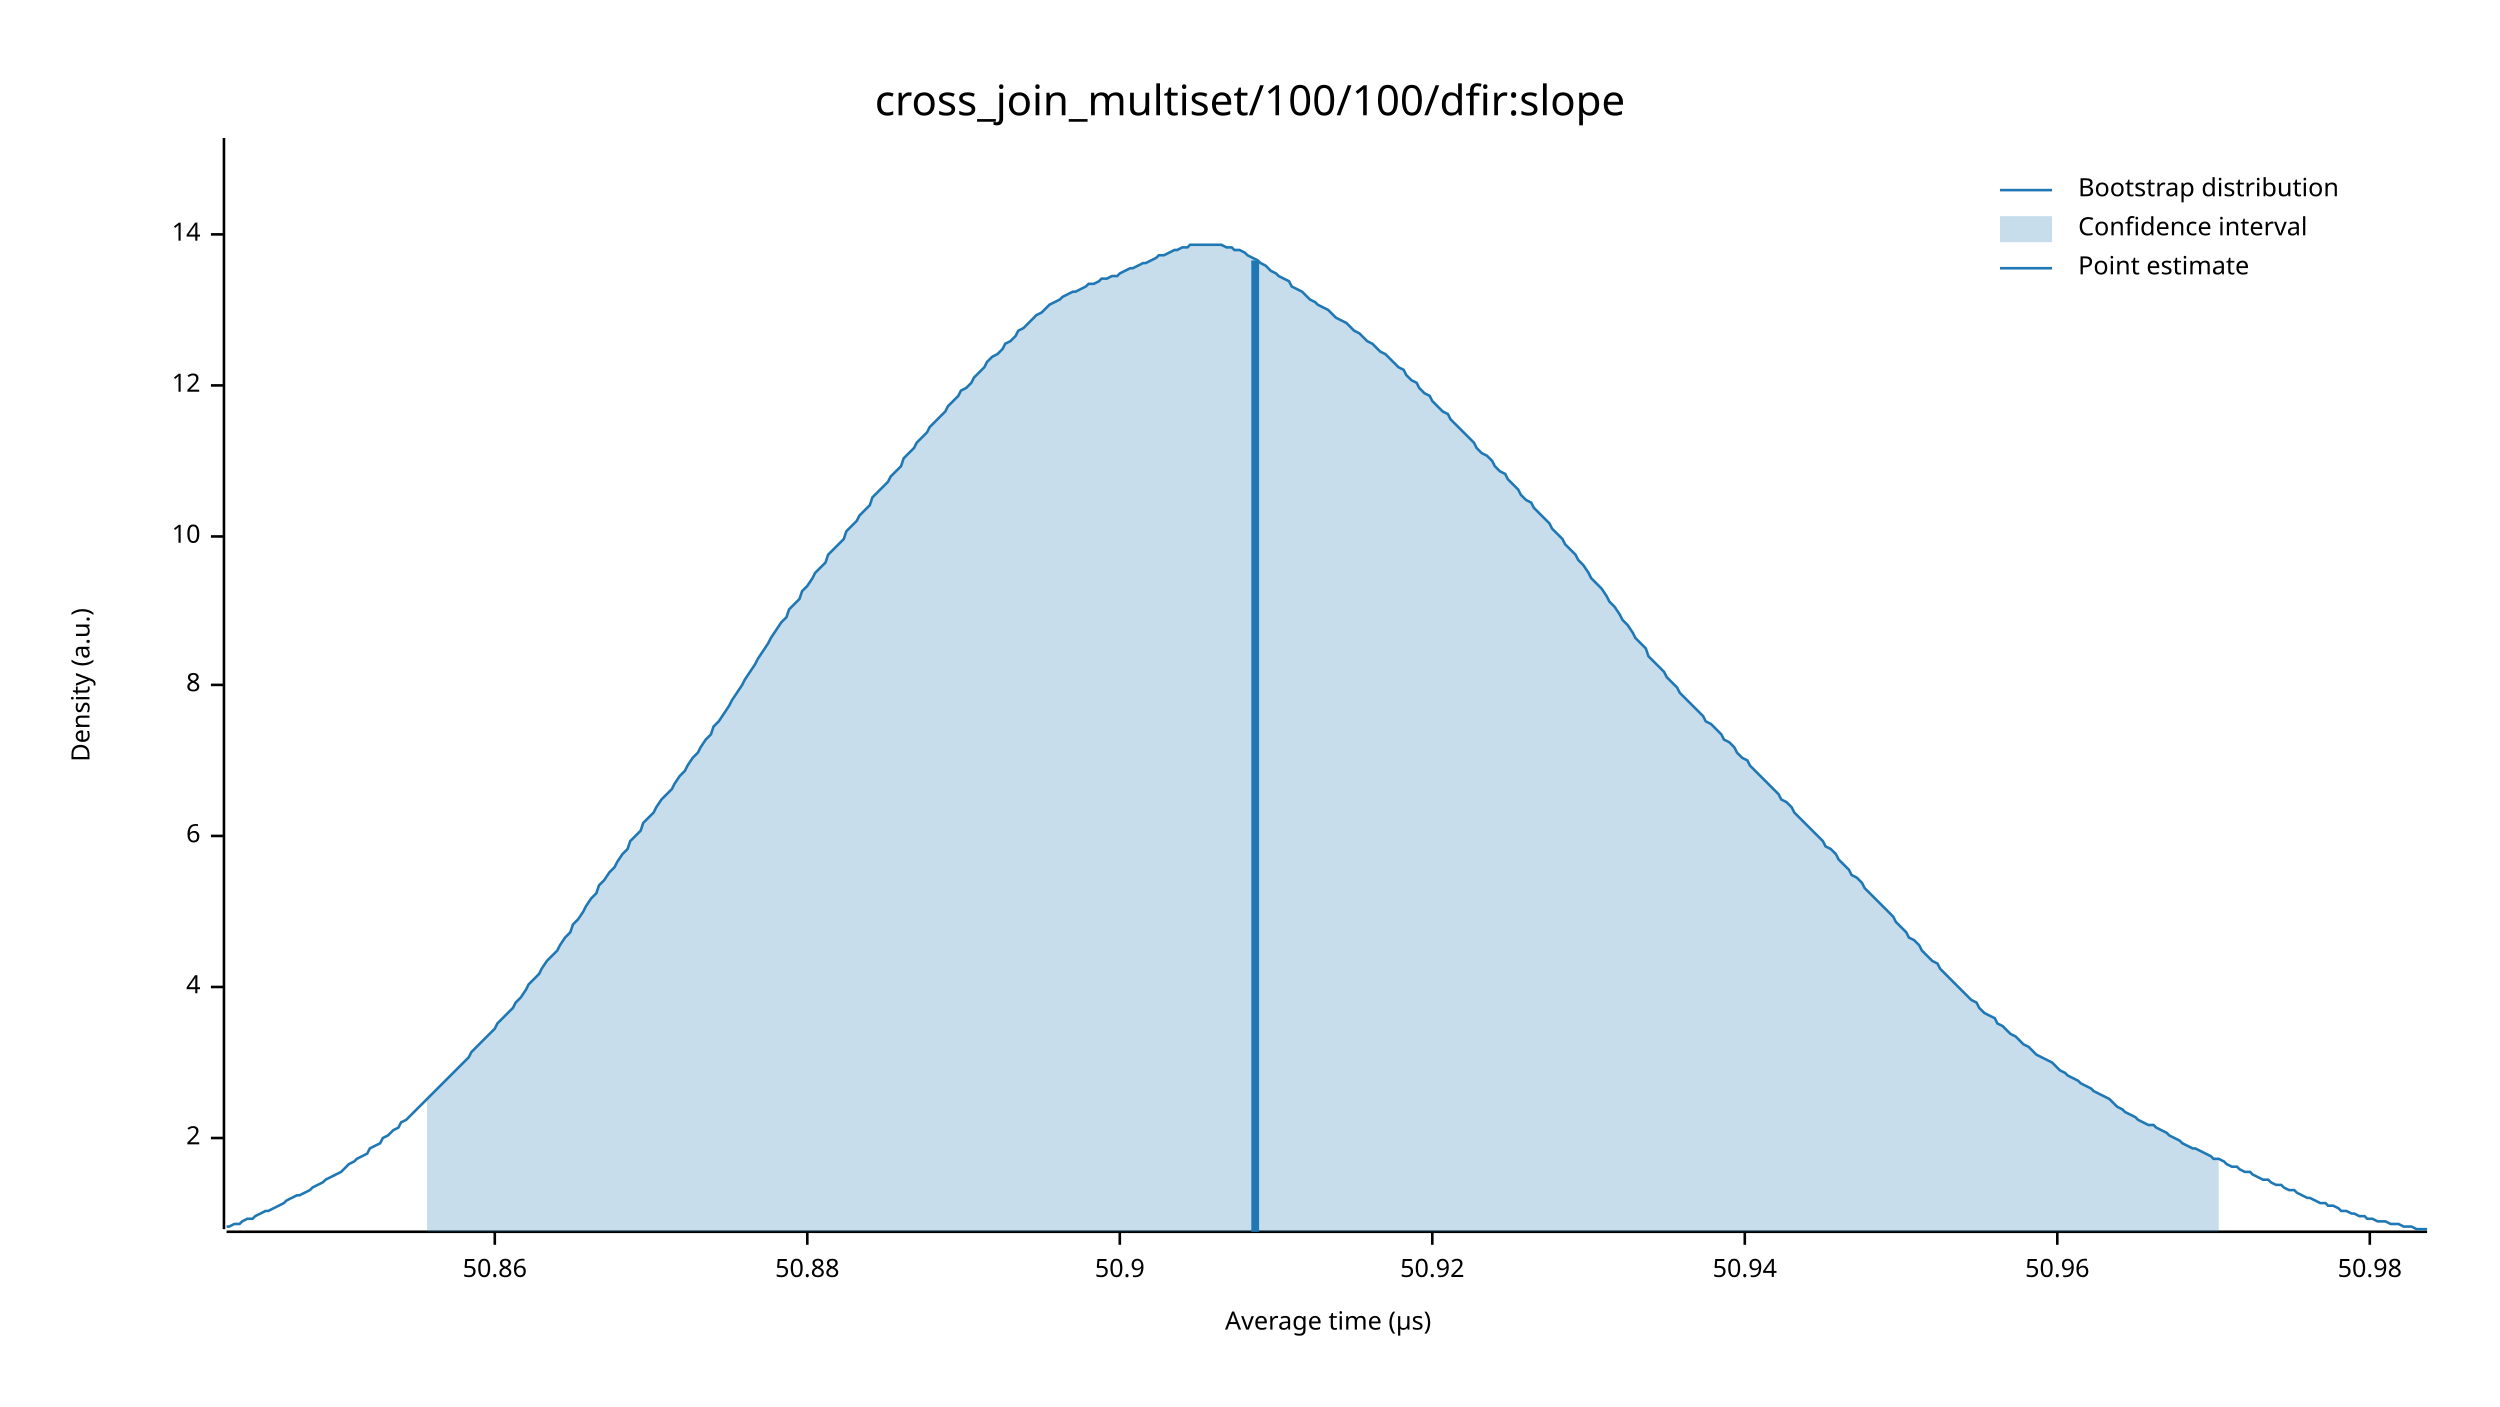
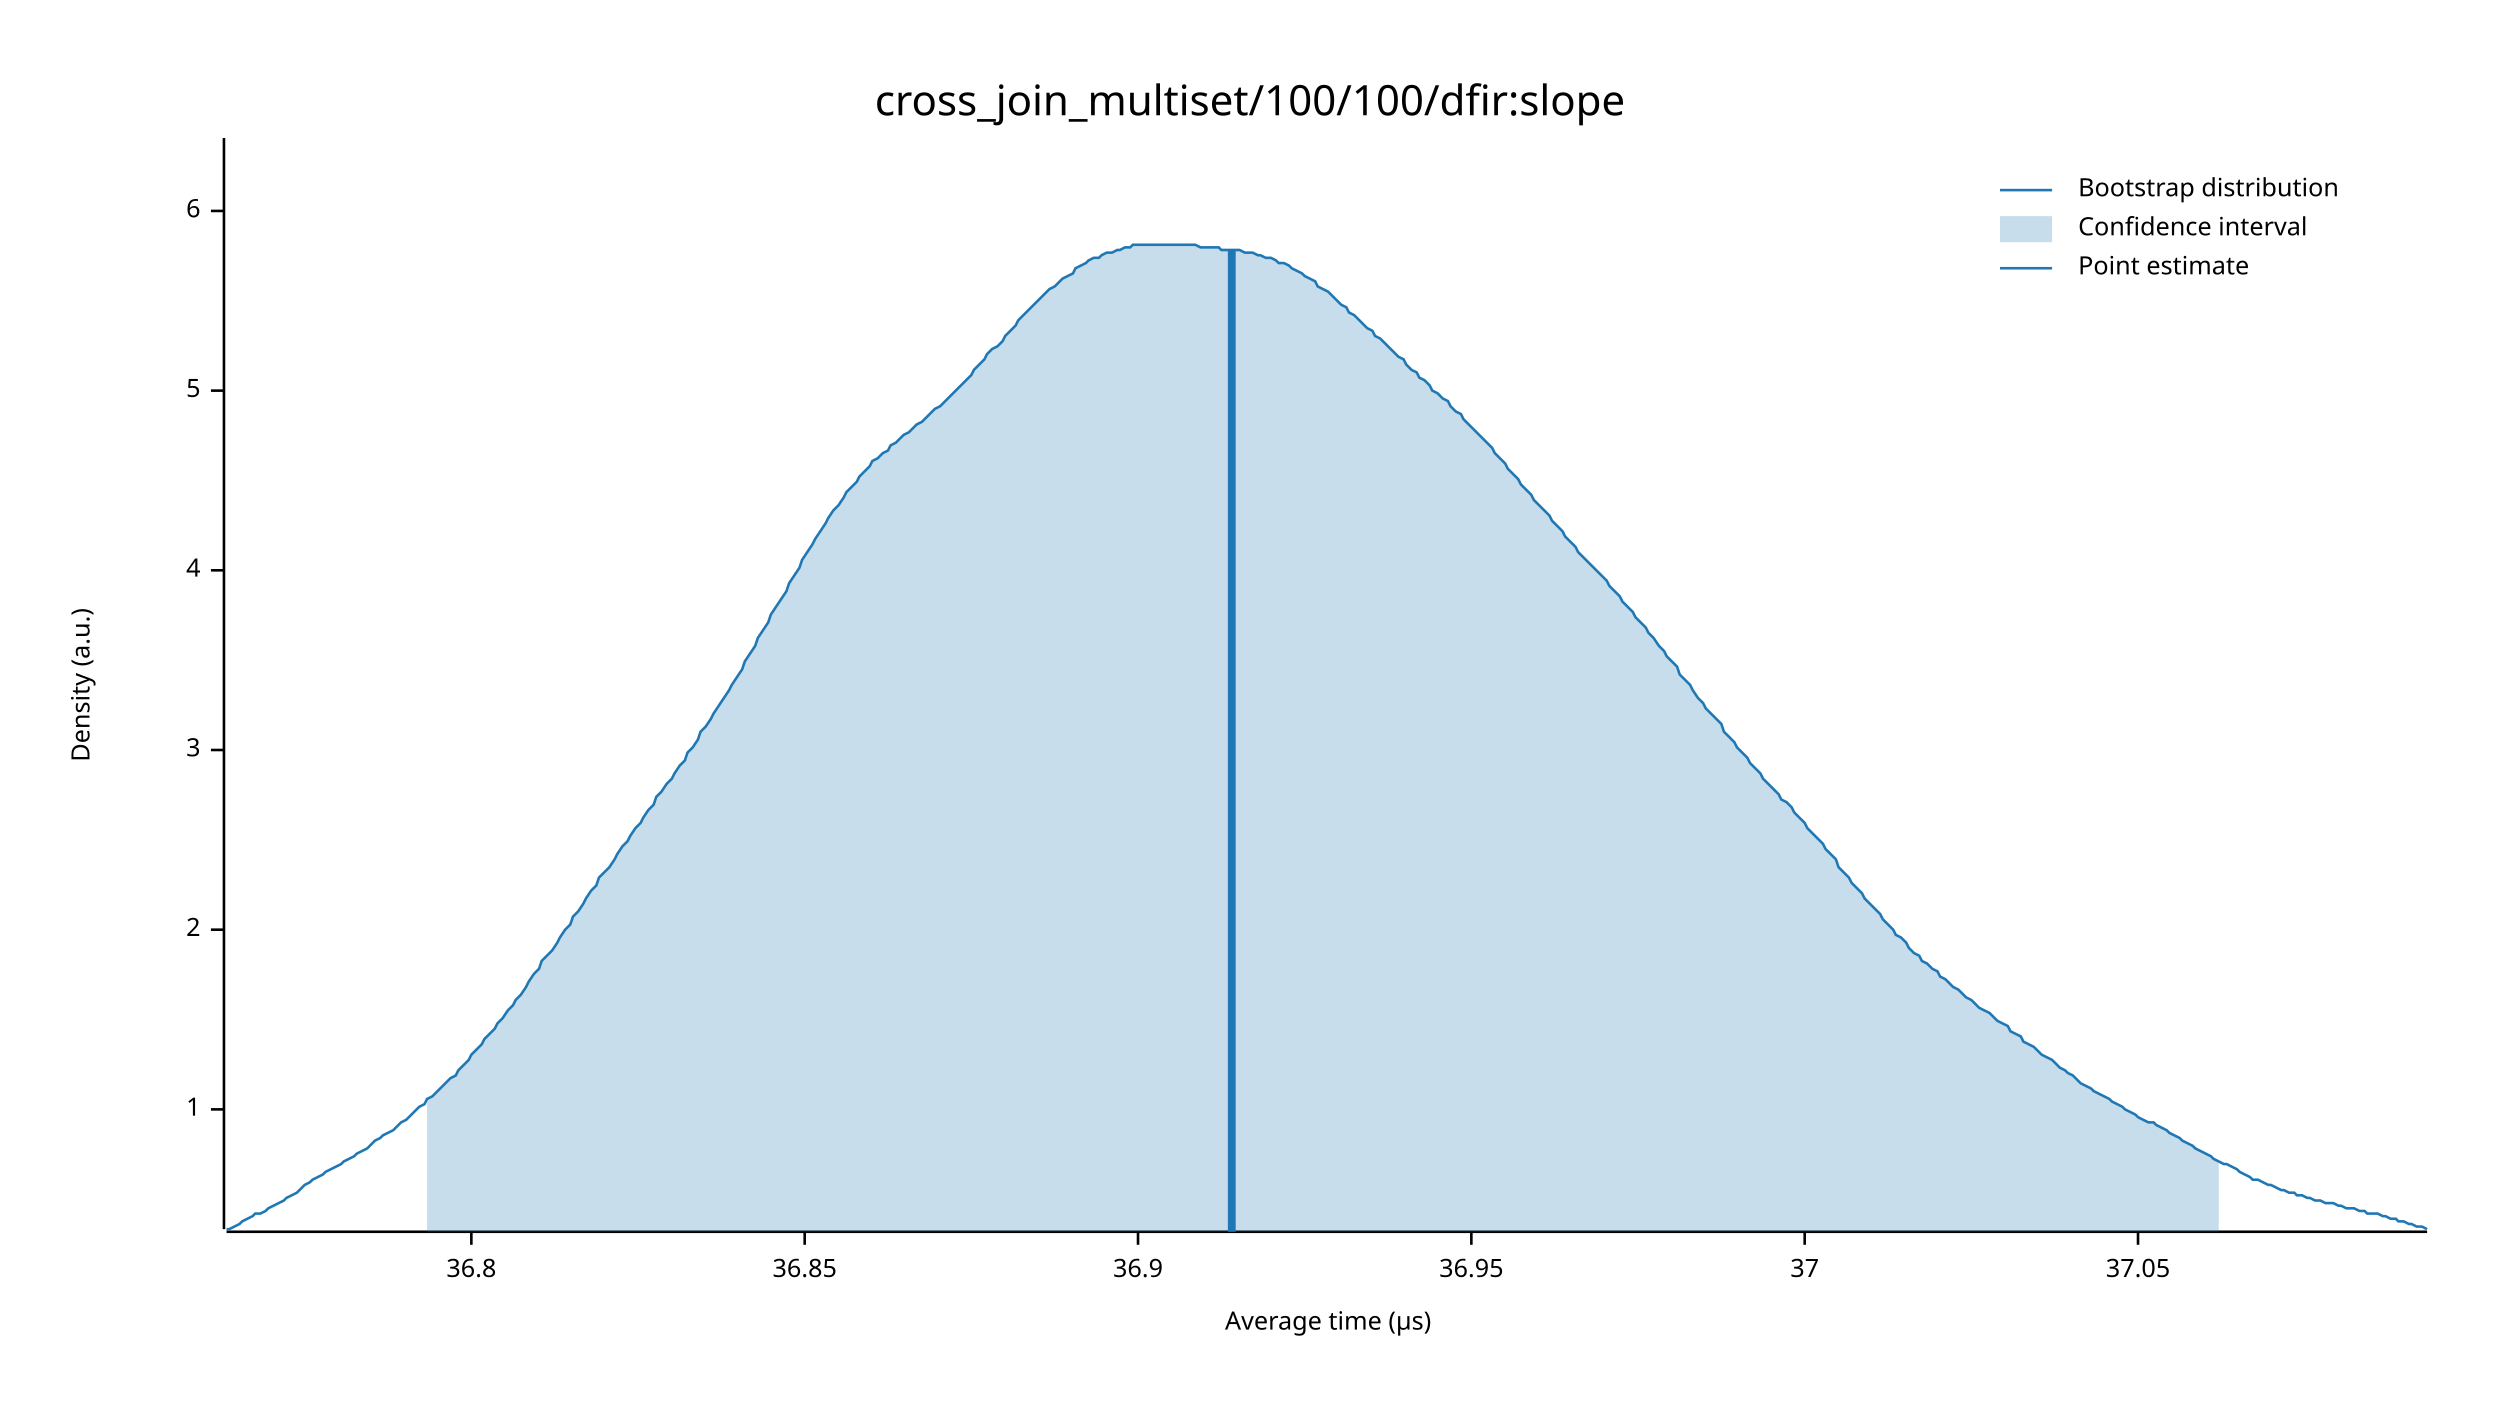
<svg xmlns="http://www.w3.org/2000/svg" width="960" height="540" viewBox="0 0 960 540">
  <text x="480" y="32" dy="0.76em" text-anchor="middle" font-family="sans-serif" font-size="16.129" opacity="1" fill="#000000">
cross_join_multiset/100/100/dfir:slope
</text>
  <text x="27" y="263" dy="0.76em" text-anchor="middle" font-family="sans-serif" font-size="9.677" opacity="1" fill="#000000" transform="rotate(270, 27, 263)">
Density (a.u.)
</text>
  <text x="510" y="513" dy="-0.5ex" text-anchor="middle" font-family="sans-serif" font-size="9.677" opacity="1" fill="#000000">
Average time (µs)
</text>
  <polyline fill="none" opacity="1" stroke="#000000" stroke-width="1" points="86,53 86,472 " />
-   <text x="77" y="437" dy="0.5ex" text-anchor="end" font-family="sans-serif" font-size="9.677" opacity="1" fill="#000000">
+   <text x="77" y="426" dy="0.5ex" text-anchor="end" font-family="sans-serif" font-size="9.677" opacity="1" fill="#000000">
+ 1
+ </text>
+   <polyline fill="none" opacity="1" stroke="#000000" stroke-width="1" points="81,426 86,426 " />
+   <text x="77" y="357" dy="0.5ex" text-anchor="end" font-family="sans-serif" font-size="9.677" opacity="1" fill="#000000">
2
</text>
-   <polyline fill="none" opacity="1" stroke="#000000" stroke-width="1" points="81,437 86,437 " />
-   <text x="77" y="379" dy="0.5ex" text-anchor="end" font-family="sans-serif" font-size="9.677" opacity="1" fill="#000000">
+   <polyline fill="none" opacity="1" stroke="#000000" stroke-width="1" points="81,357 86,357 " />
+   <text x="77" y="288" dy="0.5ex" text-anchor="end" font-family="sans-serif" font-size="9.677" opacity="1" fill="#000000">
+ 3
+ </text>
+   <polyline fill="none" opacity="1" stroke="#000000" stroke-width="1" points="81,288 86,288 " />
+   <text x="77" y="219" dy="0.5ex" text-anchor="end" font-family="sans-serif" font-size="9.677" opacity="1" fill="#000000">
4
</text>
-   <polyline fill="none" opacity="1" stroke="#000000" stroke-width="1" points="81,379 86,379 " />
-   <text x="77" y="321" dy="0.5ex" text-anchor="end" font-family="sans-serif" font-size="9.677" opacity="1" fill="#000000">
+   <polyline fill="none" opacity="1" stroke="#000000" stroke-width="1" points="81,219 86,219 " />
+   <text x="77" y="150" dy="0.5ex" text-anchor="end" font-family="sans-serif" font-size="9.677" opacity="1" fill="#000000">
+ 5
+ </text>
+   <polyline fill="none" opacity="1" stroke="#000000" stroke-width="1" points="81,150 86,150 " />
+   <text x="77" y="81" dy="0.5ex" text-anchor="end" font-family="sans-serif" font-size="9.677" opacity="1" fill="#000000">
6
</text>
-   <polyline fill="none" opacity="1" stroke="#000000" stroke-width="1" points="81,321 86,321 " />
-   <text x="77" y="263" dy="0.5ex" text-anchor="end" font-family="sans-serif" font-size="9.677" opacity="1" fill="#000000">
- 8
+   <polyline fill="none" opacity="1" stroke="#000000" stroke-width="1" points="81,81 86,81 " />
+   <polyline fill="none" opacity="1" stroke="#000000" stroke-width="1" points="87,473 932,473 " />
+   <text x="181" y="483" dy="0.76em" text-anchor="middle" font-family="sans-serif" font-size="9.677" opacity="1" fill="#000000">
+ 36.8
</text>
-   <polyline fill="none" opacity="1" stroke="#000000" stroke-width="1" points="81,263 86,263 " />
-   <text x="77" y="206" dy="0.5ex" text-anchor="end" font-family="sans-serif" font-size="9.677" opacity="1" fill="#000000">
- 10
+   <polyline fill="none" opacity="1" stroke="#000000" stroke-width="1" points="181,473 181,478 " />
+   <text x="309" y="483" dy="0.76em" text-anchor="middle" font-family="sans-serif" font-size="9.677" opacity="1" fill="#000000">
+ 36.85
</text>
-   <polyline fill="none" opacity="1" stroke="#000000" stroke-width="1" points="81,206 86,206 " />
-   <text x="77" y="148" dy="0.5ex" text-anchor="end" font-family="sans-serif" font-size="9.677" opacity="1" fill="#000000">
- 12
+   <polyline fill="none" opacity="1" stroke="#000000" stroke-width="1" points="309,473 309,478 " />
+   <text x="437" y="483" dy="0.76em" text-anchor="middle" font-family="sans-serif" font-size="9.677" opacity="1" fill="#000000">
+ 36.9
</text>
-   <polyline fill="none" opacity="1" stroke="#000000" stroke-width="1" points="81,148 86,148 " />
-   <text x="77" y="90" dy="0.5ex" text-anchor="end" font-family="sans-serif" font-size="9.677" opacity="1" fill="#000000">
- 14
+   <polyline fill="none" opacity="1" stroke="#000000" stroke-width="1" points="437,473 437,478 " />
+   <text x="565" y="483" dy="0.76em" text-anchor="middle" font-family="sans-serif" font-size="9.677" opacity="1" fill="#000000">
+ 36.95
</text>
-   <polyline fill="none" opacity="1" stroke="#000000" stroke-width="1" points="81,90 86,90 " />
-   <polyline fill="none" opacity="1" stroke="#000000" stroke-width="1" points="87,473 932,473 " />
-   <text x="190" y="483" dy="0.76em" text-anchor="middle" font-family="sans-serif" font-size="9.677" opacity="1" fill="#000000">
- 50.86
+   <polyline fill="none" opacity="1" stroke="#000000" stroke-width="1" points="565,473 565,478 " />
+   <text x="693" y="483" dy="0.76em" text-anchor="middle" font-family="sans-serif" font-size="9.677" opacity="1" fill="#000000">
+ 37
</text>
-   <polyline fill="none" opacity="1" stroke="#000000" stroke-width="1" points="190,473 190,478 " />
-   <text x="310" y="483" dy="0.76em" text-anchor="middle" font-family="sans-serif" font-size="9.677" opacity="1" fill="#000000">
- 50.88
+   <polyline fill="none" opacity="1" stroke="#000000" stroke-width="1" points="693,473 693,478 " />
+   <text x="821" y="483" dy="0.76em" text-anchor="middle" font-family="sans-serif" font-size="9.677" opacity="1" fill="#000000">
+ 37.05
</text>
-   <polyline fill="none" opacity="1" stroke="#000000" stroke-width="1" points="310,473 310,478 " />
-   <text x="430" y="483" dy="0.76em" text-anchor="middle" font-family="sans-serif" font-size="9.677" opacity="1" fill="#000000">
- 50.9
- </text>
-   <polyline fill="none" opacity="1" stroke="#000000" stroke-width="1" points="430,473 430,478 " />
-   <text x="550" y="483" dy="0.76em" text-anchor="middle" font-family="sans-serif" font-size="9.677" opacity="1" fill="#000000">
- 50.92
- </text>
-   <polyline fill="none" opacity="1" stroke="#000000" stroke-width="1" points="550,473 550,478 " />
-   <text x="670" y="483" dy="0.76em" text-anchor="middle" font-family="sans-serif" font-size="9.677" opacity="1" fill="#000000">
- 50.94
- </text>
-   <polyline fill="none" opacity="1" stroke="#000000" stroke-width="1" points="670,473 670,478 " />
-   <text x="790" y="483" dy="0.76em" text-anchor="middle" font-family="sans-serif" font-size="9.677" opacity="1" fill="#000000">
- 50.96
- </text>
-   <polyline fill="none" opacity="1" stroke="#000000" stroke-width="1" points="790,473 790,478 " />
-   <text x="910" y="483" dy="0.76em" text-anchor="middle" font-family="sans-serif" font-size="9.677" opacity="1" fill="#000000">
- 50.98
- </text>
-   <polyline fill="none" opacity="1" stroke="#000000" stroke-width="1" points="910,473 910,478 " />
-   <polyline fill="none" opacity="1" stroke="#1F78B4" stroke-width="1" points="87,471 88,471 90,470 92,470 93,469 95,468 97,468 98,467 100,466 102,465 103,465 105,464 107,463 109,462 110,461 112,460 114,459 115,459 117,458 119,457 120,456 122,455 124,454 125,453 127,452 129,451 131,450 132,449 134,447 136,446 137,445 139,444 141,443 142,441 144,440 146,439 147,437 149,436 151,434 153,433 154,431 156,430 158,428 159,427 161,425 163,423 164,422 166,420 168,418 169,417 171,415 173,413 175,411 176,410 178,408 180,406 181,404 183,402 185,400 186,399 188,397 190,395 191,393 193,391 195,389 197,387 198,385 200,383 202,380 203,378 205,376 207,374 208,372 210,369 212,367 214,365 215,363 217,360 219,358 220,355 222,353 224,350 225,348 227,345 229,343 230,340 232,338 234,335 236,333 237,331 239,328 241,326 242,323 244,321 246,319 247,316 249,314 251,312 252,310 254,307 256,305 258,303 259,301 261,298 263,296 264,294 266,291 268,289 269,287 271,284 273,282 274,279 276,277 278,274 280,271 281,269 283,266 285,263 286,261 288,258 290,255 291,253 293,250 295,247 296,245 298,242 300,239 302,237 303,234 305,232 307,230 308,227 310,225 312,222 313,220 315,218 317,216 318,213 320,211 322,209 324,207 325,204 327,202 329,200 330,198 332,196 334,194 335,191 337,189 339,187 341,185 342,183 344,181 346,179 347,176 349,174 351,172 352,170 354,168 356,166 357,164 359,162 361,160 363,158 364,156 366,154 368,152 369,150 371,149 373,147 374,145 376,143 378,141 379,139 381,137 383,136 385,134 386,132 388,131 390,129 391,127 393,126 395,124 396,123 398,121 400,120 401,119 403,117 405,116 407,115 408,114 410,113 412,112 413,112 415,111 417,110 418,109 420,109 422,108 423,107 425,107 427,106 429,106 430,105 432,104 434,103 435,103 437,102 439,101 440,101 442,100 444,99 445,98 447,98 449,97 451,96 452,96 454,95 456,95 457,94 459,94 461,94 462,94 464,94 466,94 468,94 469,94 471,95 473,95 474,96 476,96 478,97 479,98 481,99 483,100 484,101 486,102 488,104 490,105 491,106 493,107 495,108 496,110 498,111 500,112 501,113 503,115 505,116 506,117 508,118 510,119 512,121 513,122 515,123 517,124 518,125 520,127 522,128 523,129 525,131 527,132 528,133 530,135 532,136 534,138 535,139 537,141 539,142 540,144 542,146 544,147 545,149 547,151 549,152 550,154 552,156 554,158 556,159 557,161 559,163 561,165 562,166 564,168 566,170 567,172 569,174 571,175 573,177 574,179 576,181 578,182 579,184 581,186 583,188 584,190 586,192 588,193 589,195 591,197 593,199 595,201 596,203 598,205 600,207 601,209 603,211 605,213 606,215 608,217 610,220 611,222 613,224 615,226 617,229 618,231 620,233 622,236 623,238 625,240 627,243 628,245 630,247 632,249 633,252 635,254 637,256 639,258 640,260 642,262 644,264 645,266 647,268 649,270 650,271 652,273 654,275 655,277 657,278 659,280 661,282 662,284 664,285 666,287 667,289 669,291 671,292 672,294 674,296 676,298 677,299 679,301 681,303 683,305 684,307 686,308 688,310 689,312 691,314 693,316 694,317 696,319 698,321 700,323 701,325 703,326 705,328 706,330 708,332 710,334 711,336 713,337 715,339 716,341 718,343 720,345 722,347 723,348 725,350 727,352 728,354 730,356 732,358 733,360 735,361 737,363 738,365 740,367 742,369 744,370 745,372 747,374 749,376 750,377 752,379 754,381 755,382 757,384 759,385 760,387 762,389 764,390 766,391 767,393 769,394 771,396 772,397 774,398 776,400 777,401 779,402 781,404 782,405 784,406 786,407 788,408 789,409 791,411 793,412 794,413 796,414 798,415 799,416 801,417 803,418 804,419 806,420 808,421 810,422 811,423 813,425 815,426 816,427 818,428 820,429 821,430 823,431 825,432 827,432 828,433 830,434 832,435 833,436 835,437 837,438 838,439 840,440 842,441 843,441 845,442 847,443 849,444 850,445 852,445 854,446 855,447 857,448 859,448 860,449 862,450 864,450 865,451 867,452 869,453 871,453 872,454 874,455 876,455 877,456 879,457 881,457 882,458 884,459 886,460 887,460 889,461 891,462 893,462 894,463 896,463 898,464 899,465 901,465 903,466 904,466 906,467 908,467 909,468 911,468 913,469 915,469 916,469 918,470 920,470 921,470 923,471 925,471 926,471 928,472 930,472 932,472 " />
-   <polygon opacity="0.25" fill="#1F78B4" points="164,422 166,420 168,418 169,417 171,415 173,413 175,411 176,410 178,408 180,406 181,404 183,402 185,400 186,399 188,397 190,395 191,393 193,391 195,389 197,387 198,385 200,383 202,380 203,378 205,376 207,374 208,372 210,369 212,367 214,365 215,363 217,360 219,358 220,355 222,353 224,350 225,348 227,345 229,343 230,340 232,338 234,335 236,333 237,331 239,328 241,326 242,323 244,321 246,319 247,316 249,314 251,312 252,310 254,307 256,305 258,303 259,301 261,298 263,296 264,294 266,291 268,289 269,287 271,284 273,282 274,279 276,277 278,274 280,271 281,269 283,266 285,263 286,261 288,258 290,255 291,253 293,250 295,247 296,245 298,242 300,239 302,237 303,234 305,232 307,230 308,227 310,225 312,222 313,220 315,218 317,216 318,213 320,211 322,209 324,207 325,204 327,202 329,200 330,198 332,196 334,194 335,191 337,189 339,187 341,185 342,183 344,181 346,179 347,176 349,174 351,172 352,170 354,168 356,166 357,164 359,162 361,160 363,158 364,156 366,154 368,152 369,150 371,149 373,147 374,145 376,143 378,141 379,139 381,137 383,136 385,134 386,132 388,131 390,129 391,127 393,126 395,124 396,123 398,121 400,120 401,119 403,117 405,116 407,115 408,114 410,113 412,112 413,112 415,111 417,110 418,109 420,109 422,108 423,107 425,107 427,106 429,106 430,105 432,104 434,103 435,103 437,102 439,101 440,101 442,100 444,99 445,98 447,98 449,97 451,96 452,96 454,95 456,95 457,94 459,94 461,94 462,94 464,94 466,94 468,94 469,94 471,95 473,95 474,96 476,96 478,97 479,98 481,99 483,100 484,101 486,102 488,104 490,105 491,106 493,107 495,108 496,110 498,111 500,112 501,113 503,115 505,116 506,117 508,118 510,119 512,121 513,122 515,123 517,124 518,125 520,127 522,128 523,129 525,131 527,132 528,133 530,135 532,136 534,138 535,139 537,141 539,142 540,144 542,146 544,147 545,149 547,151 549,152 550,154 552,156 554,158 556,159 557,161 559,163 561,165 562,166 564,168 566,170 567,172 569,174 571,175 573,177 574,179 576,181 578,182 579,184 581,186 583,188 584,190 586,192 588,193 589,195 591,197 593,199 595,201 596,203 598,205 600,207 601,209 603,211 605,213 606,215 608,217 610,220 611,222 613,224 615,226 617,229 618,231 620,233 622,236 623,238 625,240 627,243 628,245 630,247 632,249 633,252 635,254 637,256 639,258 640,260 642,262 644,264 645,266 647,268 649,270 650,271 652,273 654,275 655,277 657,278 659,280 661,282 662,284 664,285 666,287 667,289 669,291 671,292 672,294 674,296 676,298 677,299 679,301 681,303 683,305 684,307 686,308 688,310 689,312 691,314 693,316 694,317 696,319 698,321 700,323 701,325 703,326 705,328 706,330 708,332 710,334 711,336 713,337 715,339 716,341 718,343 720,345 722,347 723,348 725,350 727,352 728,354 730,356 732,358 733,360 735,361 737,363 738,365 740,367 742,369 744,370 745,372 747,374 749,376 750,377 752,379 754,381 755,382 757,384 759,385 760,387 762,389 764,390 766,391 767,393 769,394 771,396 772,397 774,398 776,400 777,401 779,402 781,404 782,405 784,406 786,407 788,408 789,409 791,411 793,412 794,413 796,414 798,415 799,416 801,417 803,418 804,419 806,420 808,421 810,422 811,423 813,425 815,426 816,427 818,428 820,429 821,430 823,431 825,432 827,432 828,433 830,434 832,435 833,436 835,437 837,438 838,439 840,440 842,441 843,441 845,442 847,443 849,444 850,445 852,445 852,473 164,473 " />
-   <polyline fill="none" opacity="1" stroke="#1F78B4" stroke-width="3" points="482,473 482,100 " />
+   <polyline fill="none" opacity="1" stroke="#000000" stroke-width="1" points="821,473 821,478 " />
+   <polyline fill="none" opacity="1" stroke="#1F78B4" stroke-width="1" points="87,472 88,472 90,471 92,470 93,469 95,468 97,467 98,466 100,466 102,465 103,464 105,463 107,462 109,461 110,460 112,459 114,458 115,457 117,455 119,454 120,453 122,452 124,451 125,450 127,449 129,448 131,447 132,446 134,445 136,444 137,443 139,442 141,441 142,440 144,438 146,437 147,436 149,435 151,434 153,432 154,431 156,430 158,428 159,427 161,425 163,424 164,422 166,421 168,419 169,418 171,416 173,414 175,413 176,411 178,409 180,407 181,405 183,403 185,401 186,399 188,397 190,395 191,393 193,391 195,388 197,386 198,384 200,382 202,379 203,377 205,374 207,372 208,369 210,367 212,365 214,362 215,360 217,357 219,355 220,352 222,350 224,347 225,345 227,342 229,340 230,337 232,335 234,333 236,330 237,328 239,325 241,323 242,321 244,318 246,316 247,314 249,311 251,309 252,306 254,304 256,301 258,299 259,297 261,294 263,292 264,289 266,287 268,284 269,281 271,279 273,276 274,274 276,271 278,268 280,265 281,263 283,260 285,257 286,254 288,251 290,248 291,245 293,242 295,239 296,236 298,233 300,230 302,227 303,224 305,221 307,218 308,215 310,212 312,209 313,207 315,204 317,201 318,199 320,196 322,194 324,191 325,189 327,187 329,185 330,183 332,181 334,179 335,177 337,176 339,174 341,173 342,171 344,170 346,168 347,167 349,166 351,164 352,163 354,162 356,160 357,159 359,157 361,156 363,154 364,153 366,151 368,149 369,148 371,146 373,144 374,142 376,140 378,138 379,136 381,134 383,133 385,131 386,129 388,127 390,125 391,123 393,121 395,119 396,118 398,116 400,114 401,113 403,111 405,110 407,108 408,107 410,106 412,105 413,103 415,102 417,101 418,100 420,99 422,99 423,98 425,97 427,97 429,96 430,96 432,95 434,95 435,94 437,94 439,94 440,94 442,94 444,94 445,94 447,94 449,94 451,94 452,94 454,94 456,94 457,94 459,94 461,95 462,95 464,95 466,95 468,95 469,96 471,96 473,96 474,96 476,96 478,97 479,97 481,97 483,98 484,98 486,99 488,99 490,100 491,101 493,101 495,102 496,103 498,104 500,105 501,106 503,107 505,108 506,110 508,111 510,112 512,114 513,115 515,117 517,118 518,120 520,121 522,123 523,124 525,126 527,127 528,129 530,130 532,132 534,134 535,135 537,137 539,138 540,140 542,142 544,143 545,145 547,146 549,148 550,150 552,151 554,153 556,154 557,156 559,158 561,159 562,161 564,163 566,165 567,166 569,168 571,170 573,172 574,174 576,176 578,178 579,180 581,182 583,184 584,186 586,188 588,190 589,192 591,194 593,196 595,198 596,200 598,202 600,204 601,206 603,208 605,210 606,212 608,214 610,216 611,217 613,219 615,221 617,223 618,225 620,227 622,229 623,231 625,233 627,235 628,237 630,239 632,241 633,243 635,245 637,248 639,250 640,252 642,254 644,256 645,259 647,261 649,263 650,265 652,268 654,270 655,272 657,274 659,276 661,278 662,281 664,283 666,285 667,287 669,289 671,291 672,293 674,295 676,297 677,299 679,301 681,303 683,305 684,307 686,308 688,310 689,312 691,314 693,316 694,318 696,320 698,322 700,324 701,326 703,328 705,330 706,333 708,335 710,337 711,339 713,341 715,343 716,345 718,347 720,349 722,351 723,353 725,355 727,357 728,359 730,360 732,362 733,364 735,366 737,367 738,369 740,370 742,372 744,373 745,375 747,376 749,378 750,379 752,380 754,382 755,383 757,384 759,386 760,387 762,388 764,389 766,391 767,392 769,393 771,394 772,396 774,397 776,398 777,400 779,401 781,402 782,403 784,405 786,406 788,407 789,408 791,410 793,411 794,412 796,413 798,415 799,416 801,417 803,418 804,419 806,420 808,421 810,422 811,423 813,424 815,425 816,426 818,427 820,428 821,429 823,430 825,431 827,431 828,432 830,433 832,434 833,435 835,436 837,437 838,438 840,439 842,440 843,441 845,442 847,443 849,444 850,445 852,446 854,447 855,447 857,448 859,449 860,450 862,451 864,452 865,453 867,453 869,454 871,455 872,455 874,456 876,457 877,457 879,458 881,458 882,459 884,459 886,460 887,460 889,461 891,461 893,462 894,462 896,462 898,463 899,463 901,464 903,464 904,464 906,465 908,465 909,466 911,466 913,466 915,467 916,467 918,468 920,468 921,469 923,469 925,470 926,470 928,471 930,471 932,472 " />
+   <polygon opacity="0.25" fill="#1F78B4" points="164,422 166,421 168,419 169,418 171,416 173,414 175,413 176,411 178,409 180,407 181,405 183,403 185,401 186,399 188,397 190,395 191,393 193,391 195,388 197,386 198,384 200,382 202,379 203,377 205,374 207,372 208,369 210,367 212,365 214,362 215,360 217,357 219,355 220,352 222,350 224,347 225,345 227,342 229,340 230,337 232,335 234,333 236,330 237,328 239,325 241,323 242,321 244,318 246,316 247,314 249,311 251,309 252,306 254,304 256,301 258,299 259,297 261,294 263,292 264,289 266,287 268,284 269,281 271,279 273,276 274,274 276,271 278,268 280,265 281,263 283,260 285,257 286,254 288,251 290,248 291,245 293,242 295,239 296,236 298,233 300,230 302,227 303,224 305,221 307,218 308,215 310,212 312,209 313,207 315,204 317,201 318,199 320,196 322,194 324,191 325,189 327,187 329,185 330,183 332,181 334,179 335,177 337,176 339,174 341,173 342,171 344,170 346,168 347,167 349,166 351,164 352,163 354,162 356,160 357,159 359,157 361,156 363,154 364,153 366,151 368,149 369,148 371,146 373,144 374,142 376,140 378,138 379,136 381,134 383,133 385,131 386,129 388,127 390,125 391,123 393,121 395,119 396,118 398,116 400,114 401,113 403,111 405,110 407,108 408,107 410,106 412,105 413,103 415,102 417,101 418,100 420,99 422,99 423,98 425,97 427,97 429,96 430,96 432,95 434,95 435,94 437,94 439,94 440,94 442,94 444,94 445,94 447,94 449,94 451,94 452,94 454,94 456,94 457,94 459,94 461,95 462,95 464,95 466,95 468,95 469,96 471,96 473,96 474,96 476,96 478,97 479,97 481,97 483,98 484,98 486,99 488,99 490,100 491,101 493,101 495,102 496,103 498,104 500,105 501,106 503,107 505,108 506,110 508,111 510,112 512,114 513,115 515,117 517,118 518,120 520,121 522,123 523,124 525,126 527,127 528,129 530,130 532,132 534,134 535,135 537,137 539,138 540,140 542,142 544,143 545,145 547,146 549,148 550,150 552,151 554,153 556,154 557,156 559,158 561,159 562,161 564,163 566,165 567,166 569,168 571,170 573,172 574,174 576,176 578,178 579,180 581,182 583,184 584,186 586,188 588,190 589,192 591,194 593,196 595,198 596,200 598,202 600,204 601,206 603,208 605,210 606,212 608,214 610,216 611,217 613,219 615,221 617,223 618,225 620,227 622,229 623,231 625,233 627,235 628,237 630,239 632,241 633,243 635,245 637,248 639,250 640,252 642,254 644,256 645,259 647,261 649,263 650,265 652,268 654,270 655,272 657,274 659,276 661,278 662,281 664,283 666,285 667,287 669,289 671,291 672,293 674,295 676,297 677,299 679,301 681,303 683,305 684,307 686,308 688,310 689,312 691,314 693,316 694,318 696,320 698,322 700,324 701,326 703,328 705,330 706,333 708,335 710,337 711,339 713,341 715,343 716,345 718,347 720,349 722,351 723,353 725,355 727,357 728,359 730,360 732,362 733,364 735,366 737,367 738,369 740,370 742,372 744,373 745,375 747,376 749,378 750,379 752,380 754,382 755,383 757,384 759,386 760,387 762,388 764,389 766,391 767,392 769,393 771,394 772,396 774,397 776,398 777,400 779,401 781,402 782,403 784,405 786,406 788,407 789,408 791,410 793,411 794,412 796,413 798,415 799,416 801,417 803,418 804,419 806,420 808,421 810,422 811,423 813,424 815,425 816,426 818,427 820,428 821,429 823,430 825,431 827,431 828,432 830,433 832,434 833,435 835,436 837,437 838,438 840,439 842,440 843,441 845,442 847,443 849,444 850,445 852,446 852,473 164,473 " />
+   <polyline fill="none" opacity="1" stroke="#1F78B4" stroke-width="3" points="473,473 473,96 " />
  <text x="798" y="68" dy="0.76em" text-anchor="start" font-family="sans-serif" font-size="9.677" opacity="1" fill="#000000">
Bootstrap distribution
</text>
  <text x="798" y="83" dy="0.76em" text-anchor="start" font-family="sans-serif" font-size="9.677" opacity="1" fill="#000000">
Confidence interval
</text>
  <text x="798" y="98" dy="0.76em" text-anchor="start" font-family="sans-serif" font-size="9.677" opacity="1" fill="#000000">
Point estimate
</text>
  <polyline fill="none" opacity="1" stroke="#1F78B4" stroke-width="1" points="768,73 788,73 " />
  <rect x="768" y="83" width="20" height="10" opacity="0.25" fill="#1F78B4" stroke="none" />
  <polyline fill="none" opacity="1" stroke="#1F78B4" stroke-width="1" points="768,103 788,103 " />
</svg>
